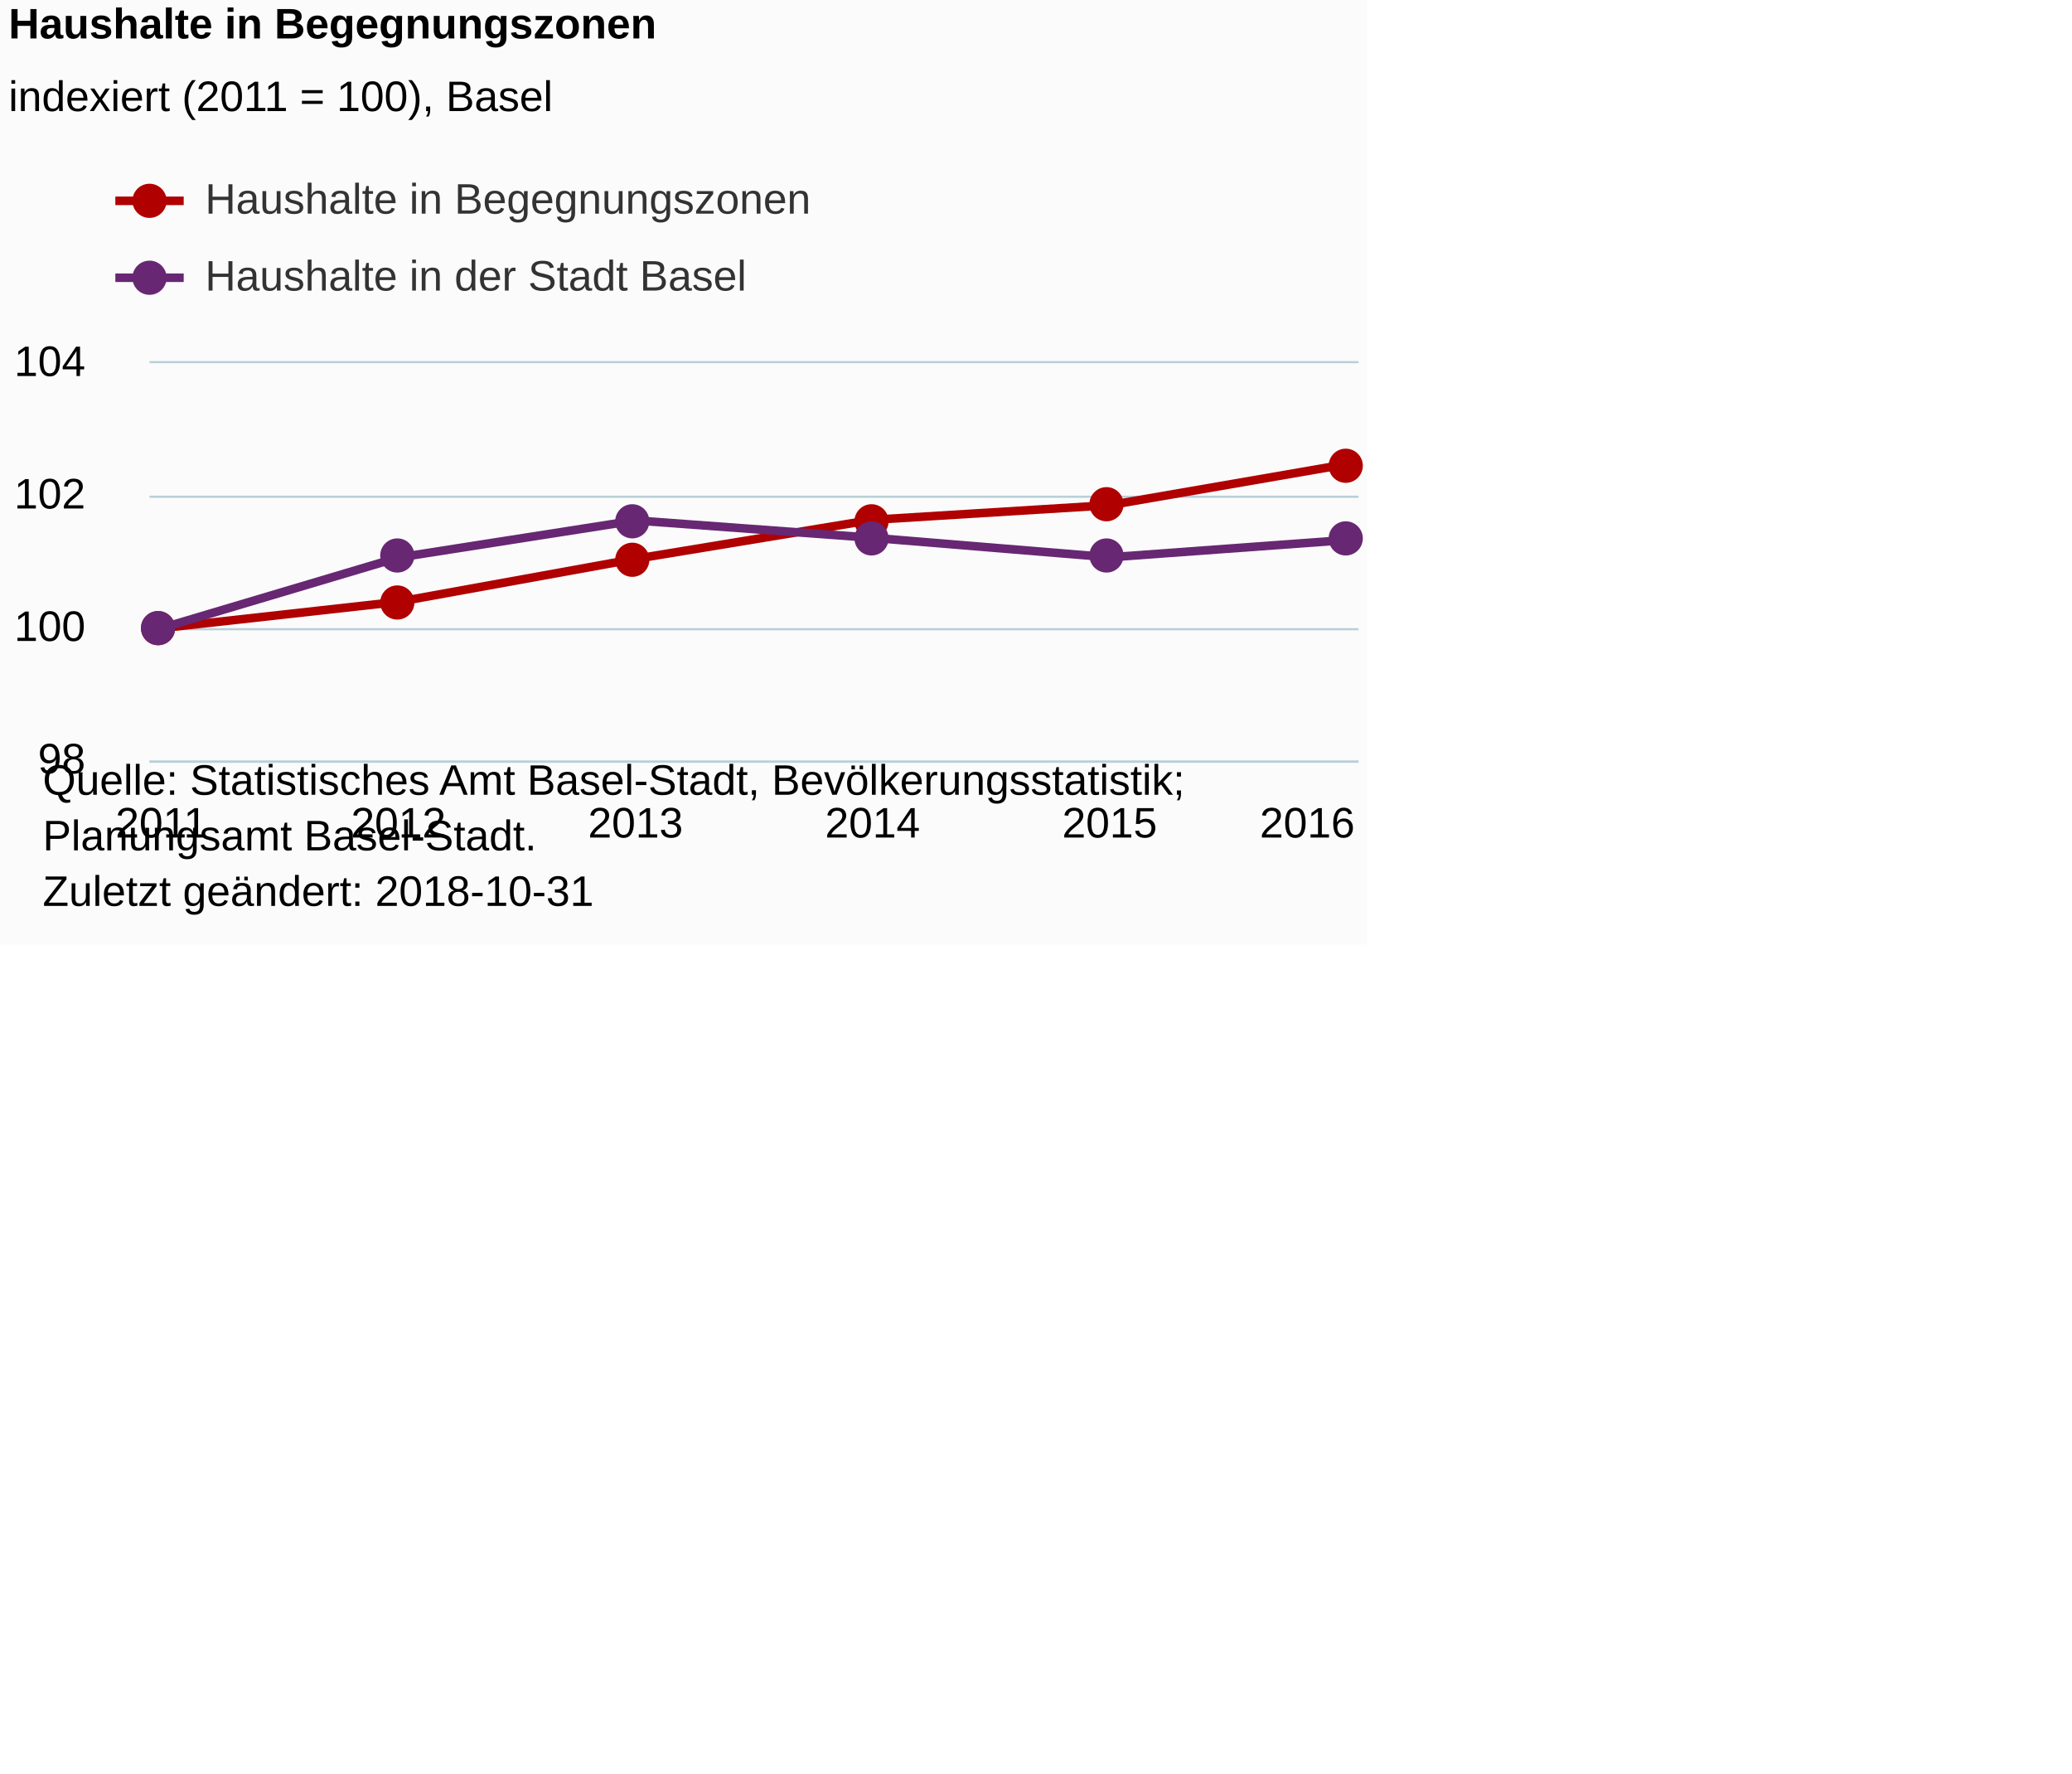
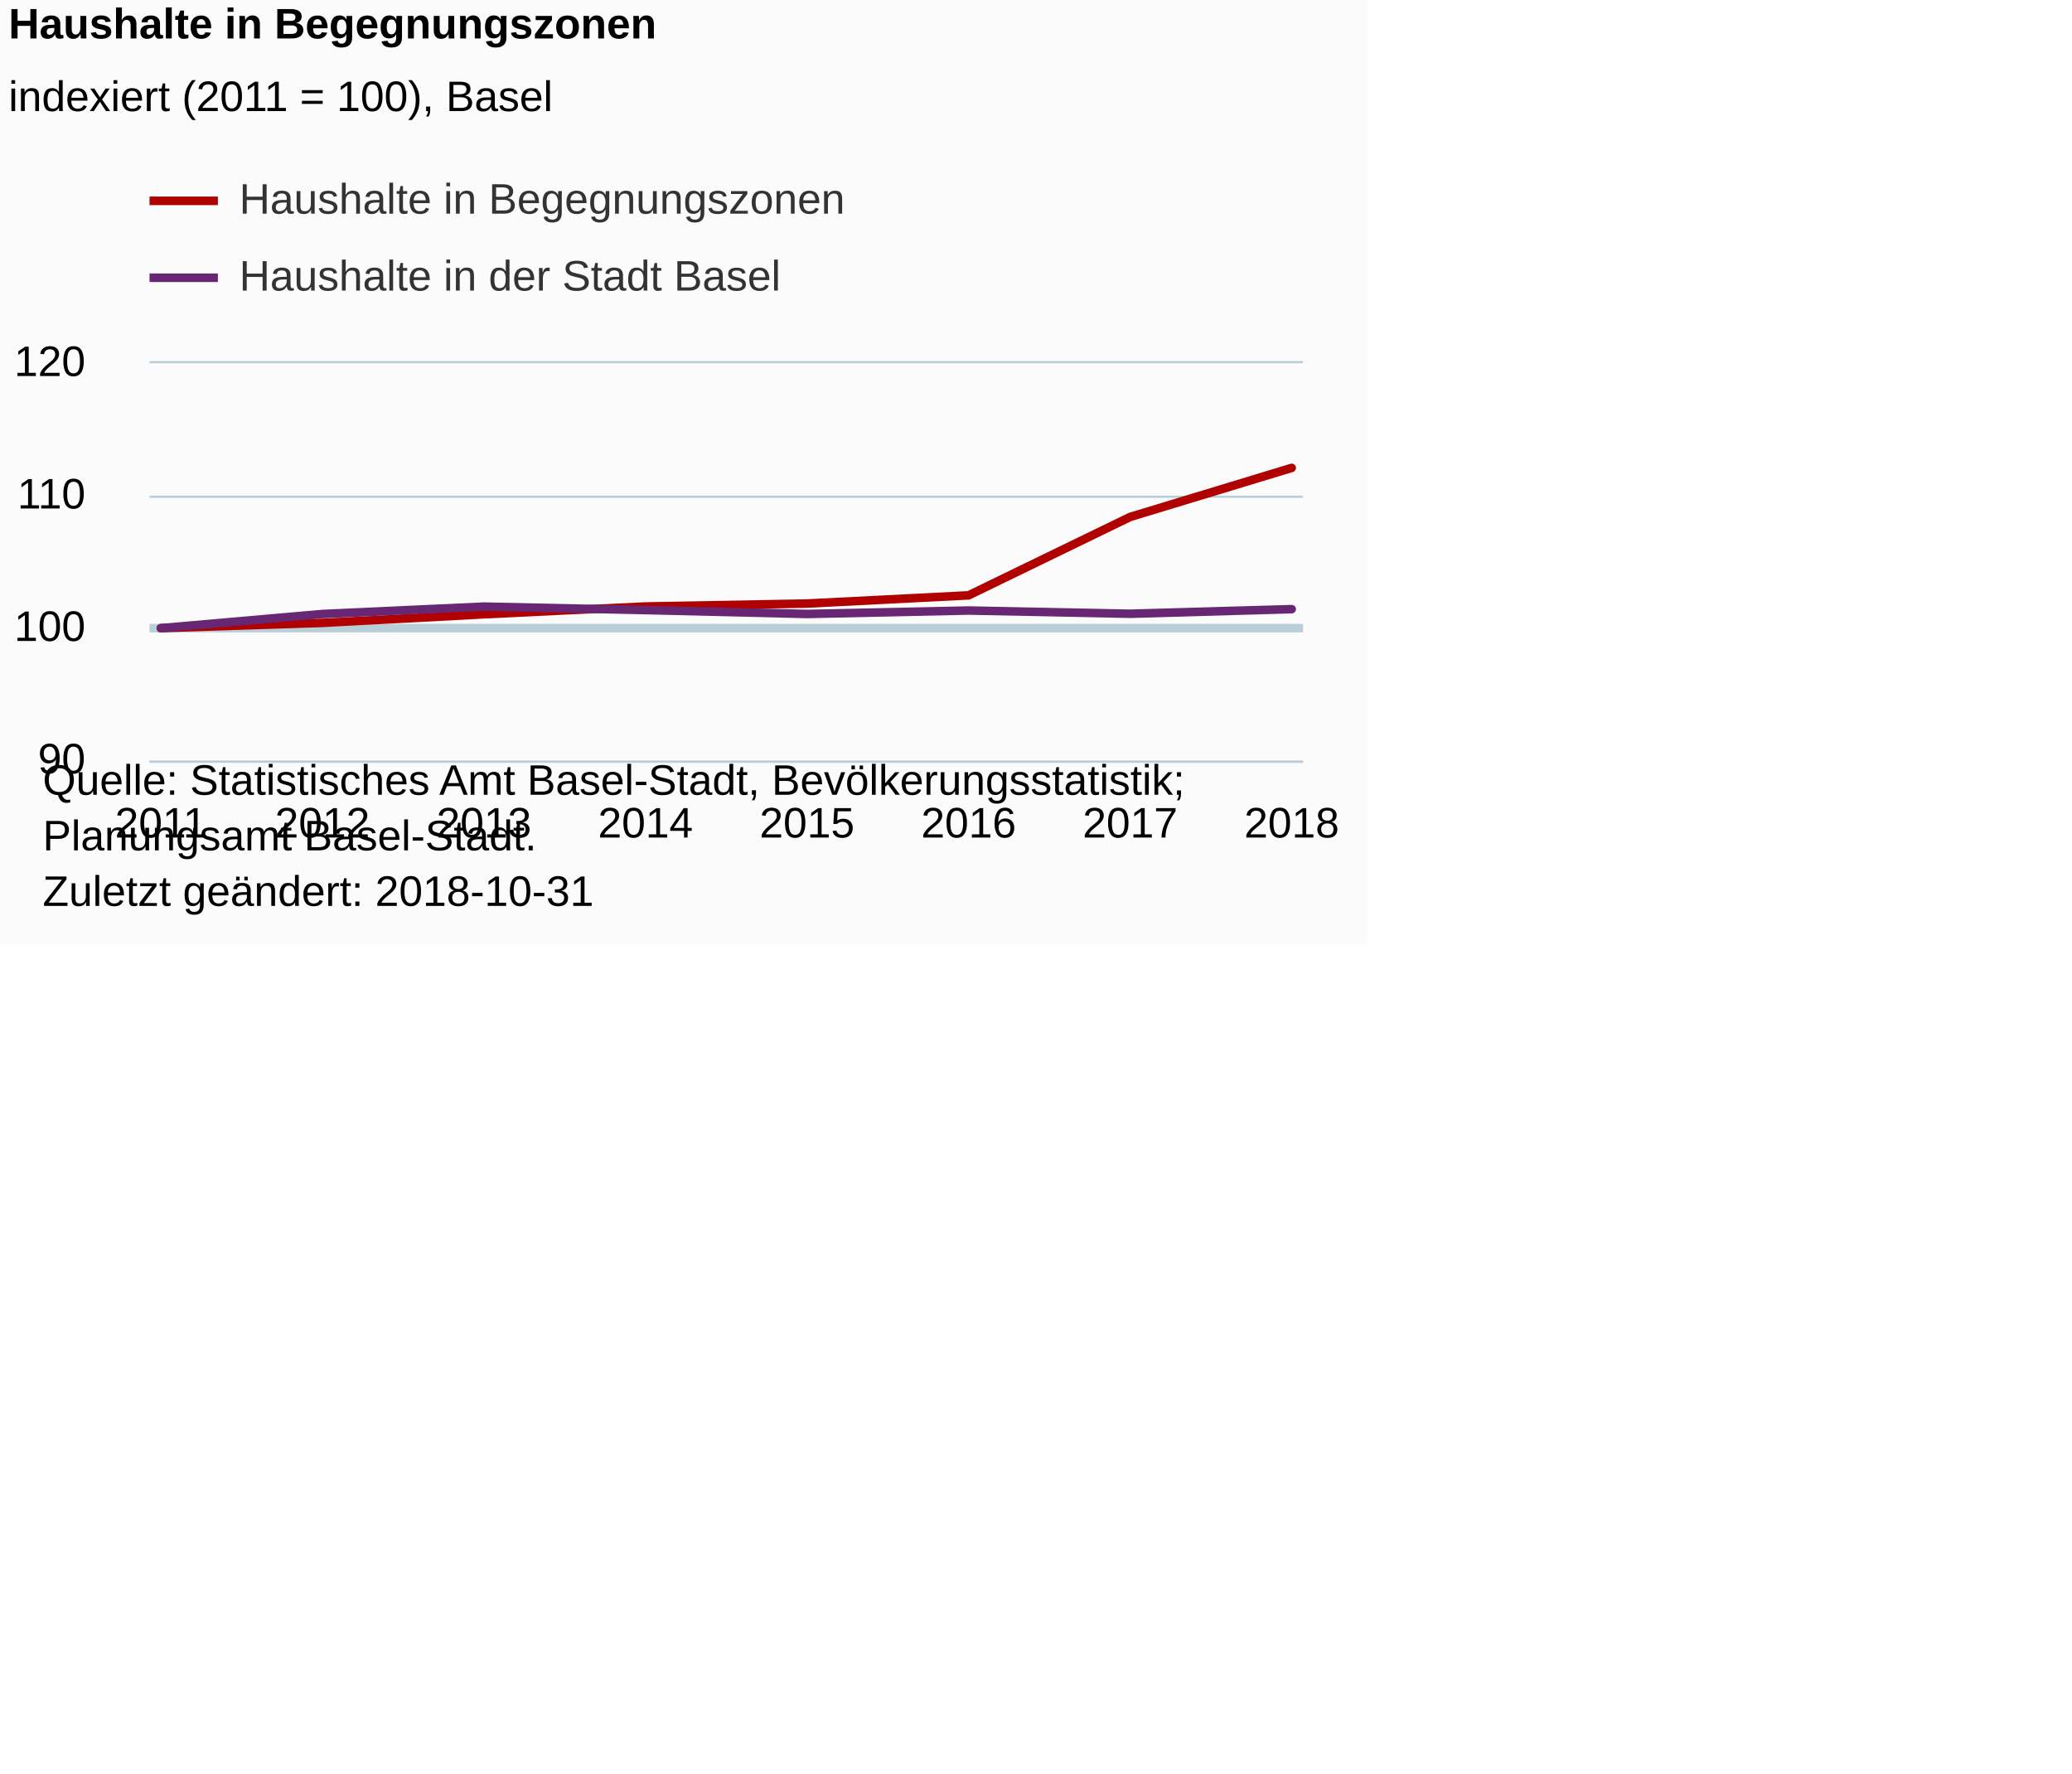
<svg xmlns="http://www.w3.org/2000/svg" version="1.1" class="highcharts-root" style="font-family:Arial;font-size:12px;" viewBox="0 0 485 415">
  <defs>
-     <clipPath id="highcharts-j0a5fri-6">
-       <rect x="0" y="0" width="283" height="93" fill="none" />
+     <clipPath id="highcharts-hu9381e-6">
+       <rect x="0" y="0" width="270" height="93" fill="none" />
    </clipPath>
-     <clipPath id="highcharts-j0a5fri-7">
-       <rect x="0" y="0" width="283" height="93" fill="none" />
+     <clipPath id="highcharts-hu9381e-7">
+       <rect x="0" y="0" width="270" height="93" fill="none" />
    </clipPath>
  </defs>
  <rect fill="#fbfbfb" class="highcharts-background" x="0" y="0" width="320" height="221" rx="0" ry="0" />
-   <rect fill="none" class="highcharts-plot-background" x="35" y="85" width="283" height="93" />
+   <rect fill="none" class="highcharts-plot-background" x="35" y="85" width="270" height="93" />
  <g class="highcharts-pane-group" data-z-index="0" />
+   <g class="highcharts-plot-lines-0" data-z-index="0">
+     <path fill="none" class="highcharts-plot-line " stroke="#B9CFD7" stroke-width="2" d="M 35 147 L 305 147" visibility="visible" />
+   </g>
  <g class="highcharts-grid highcharts-xaxis-grid " data-z-index="1">
    <path fill="none" data-z-index="1" class="highcharts-grid-line" d="M 37.5 85 L 37.5 178" opacity="1" />
-     <path fill="none" data-z-index="1" class="highcharts-grid-line" d="M 92.5 85 L 92.5 178" opacity="1" />
-     <path fill="none" data-z-index="1" class="highcharts-grid-line" d="M 148.5 85 L 148.5 178" opacity="1" />
-     <path fill="none" data-z-index="1" class="highcharts-grid-line" d="M 203.5 85 L 203.5 178" opacity="1" />
-     <path fill="none" data-z-index="1" class="highcharts-grid-line" d="M 259.5 85 L 259.5 178" opacity="1" />
-     <path fill="none" data-z-index="1" class="highcharts-grid-line" d="M 314.5 85 L 314.5 178" opacity="1" />
+     <path fill="none" data-z-index="1" class="highcharts-grid-line" d="M 74.5 85 L 74.5 178" opacity="1" />
+     <path fill="none" data-z-index="1" class="highcharts-grid-line" d="M 112.5 85 L 112.5 178" opacity="1" />
+     <path fill="none" data-z-index="1" class="highcharts-grid-line" d="M 150.5 85 L 150.5 178" opacity="1" />
+     <path fill="none" data-z-index="1" class="highcharts-grid-line" d="M 188.5 85 L 188.5 178" opacity="1" />
+     <path fill="none" data-z-index="1" class="highcharts-grid-line" d="M 226.5 85 L 226.5 178" opacity="1" />
+     <path fill="none" data-z-index="1" class="highcharts-grid-line" d="M 264.5 85 L 264.5 178" opacity="1" />
+     <path fill="none" data-z-index="1" class="highcharts-grid-line" d="M 301.5 85 L 301.5 178" opacity="1" />
  </g>
  <g class="highcharts-grid highcharts-yaxis-grid " data-z-index="1">
-     <path fill="none" stroke="#B9CFD7" stroke-width="0.5" data-z-index="1" class="highcharts-grid-line" d="M 35 178.25 L 318 178.25" opacity="1" />
-     <path fill="none" stroke="#B9CFD7" stroke-width="0.5" data-z-index="1" class="highcharts-grid-line" d="M 35 147.25 L 318 147.25" opacity="1" />
-     <path fill="none" stroke="#B9CFD7" stroke-width="0.5" data-z-index="1" class="highcharts-grid-line" d="M 35 116.25 L 318 116.25" opacity="1" />
-     <path fill="none" stroke="#B9CFD7" stroke-width="0.5" data-z-index="1" class="highcharts-grid-line" d="M 35 84.75 L 318 84.75" opacity="1" />
+     <path fill="none" stroke="#B9CFD7" stroke-width="0.5" data-z-index="1" class="highcharts-grid-line" d="M 35 178.25 L 305 178.25" opacity="1" />
+     <path fill="none" stroke="#B9CFD7" stroke-width="0.5" data-z-index="1" class="highcharts-grid-line" d="M 35 147.25 L 305 147.25" opacity="1" />
+     <path fill="none" stroke="#B9CFD7" stroke-width="0.5" data-z-index="1" class="highcharts-grid-line" d="M 35 116.25 L 305 116.25" opacity="1" />
+     <path fill="none" stroke="#B9CFD7" stroke-width="0.5" data-z-index="1" class="highcharts-grid-line" d="M 35 84.75 L 305 84.75" opacity="1" />
  </g>
-   <rect fill="none" class="highcharts-plot-border" data-z-index="1" x="35" y="85" width="283" height="93" />
+   <rect fill="none" class="highcharts-plot-border" data-z-index="1" x="35" y="85" width="270" height="93" />
  <g class="highcharts-axis highcharts-xaxis " data-z-index="2">
-     <path fill="none" class="highcharts-axis-line" stroke="#B9CFD7" stroke-width="0.5" data-z-index="7" d="M 35 178.25 L 318 178.25" />
+     <path fill="none" class="highcharts-axis-line" stroke="#B9CFD7" stroke-width="0.5" data-z-index="7" d="M 35 178.25 L 305 178.25" />
  </g>
  <g class="highcharts-axis highcharts-yaxis " data-z-index="2">
    <path fill="none" class="highcharts-axis-line" data-z-index="7" d="M 35 85 L 35 178" />
  </g>
  <g class="highcharts-series-group" data-z-index="3">
-     <g data-z-index="0.1" class="highcharts-series highcharts-series-0 highcharts-line-series " transform="translate(35,85) scale(1 1)" clip-path="url(#highcharts-j0a5fri-7)">
-       <path fill="none" d="M 2.775 62 L 58.265 55.833 L 113.755 45.783 L 169.245 36.646 L 224.735 33.22 L 280.225 23.627" class="highcharts-graph" data-z-index="1" stroke="#b00000 " stroke-width="2" stroke-linejoin="round" stroke-linecap="round" />
+     <g data-z-index="0.1" class="highcharts-series highcharts-series-0 highcharts-line-series " transform="translate(35,85) scale(1 1)" clip-path="url(#highcharts-hu9381e-7)">
+       <path fill="none" d="M 2.647 62 L 40.462 60.767 L 78.277 58.757 L 116.092 56.929 L 153.908 56.244 L 191.723 54.325 L 229.538 35.976 L 267.353 24.496" class="highcharts-graph" data-z-index="1" stroke="#b00000 " stroke-width="2" stroke-linejoin="round" stroke-linecap="round" />
    </g>
-     <g data-z-index="0.1" class="highcharts-markers highcharts-series-0 highcharts-line-series " transform="translate(35,85) scale(1 1)" clip-path="none">
-       <path fill="#b00000 " d="M 6 62 A 4 4 0 1 1 6 61.996 Z" class="highcharts-point" />
-       <path fill="#b00000 " d="M 62 56 A 4 4 0 1 1 62 55.996 Z" class="highcharts-point" />
-       <path fill="#b00000 " d="M 117 46 A 4 4 0 1 1 117 45.996 Z" class="highcharts-point" />
-       <path fill="#b00000 " d="M 173 37 A 4 4 0 1 1 173 36.996 Z" class="highcharts-point" />
-       <path fill="#b00000 " d="M 228 33 A 4 4 0 1 1 228 32.996 Z" class="highcharts-point" />
-       <path fill="#b00000 " d="M 284 24 A 4 4 0 1 1 284 23.996 Z" class="highcharts-point" />
+     <g data-z-index="0.1" class="highcharts-markers highcharts-series-0 highcharts-line-series " transform="translate(35,85) scale(1 1)" clip-path="none" />
+     <g data-z-index="0.1" class="highcharts-series highcharts-series-1 highcharts-line-series " transform="translate(35,85) scale(1 1)" clip-path="url(#highcharts-hu9381e-7)">
+       <path fill="none" d="M 2.647 62 L 40.462 58.695 L 78.277 56.96 L 116.092 57.772 L 153.908 58.685 L 191.723 57.875 L 229.538 58.635 L 267.353 57.556" class="highcharts-graph" data-z-index="1" stroke="#672773" stroke-width="2" stroke-linejoin="round" stroke-linecap="round" />
    </g>
-     <g data-z-index="0.1" class="highcharts-series highcharts-series-1 highcharts-line-series " transform="translate(35,85) scale(1 1)" clip-path="url(#highcharts-j0a5fri-7)">
-       <path fill="none" d="M 2.775 62 L 58.265 45.477 L 113.755 36.798 L 169.245 40.862 L 224.735 45.423 L 280.225 41.377" class="highcharts-graph" data-z-index="1" stroke="#672773" stroke-width="2" stroke-linejoin="round" stroke-linecap="round" />
-     </g>
-     <g data-z-index="0.1" class="highcharts-markers highcharts-series-1 highcharts-line-series " transform="translate(35,85) scale(1 1)" clip-path="none">
-       <path fill="#672773" d="M 6 62 A 4 4 0 1 1 6 61.996 Z" class="highcharts-point" />
-       <path fill="#672773" d="M 62 45 A 4 4 0 1 1 62 44.996 Z" class="highcharts-point" />
-       <path fill="#672773" d="M 117 37 A 4 4 0 1 1 117 36.996 Z" class="highcharts-point" />
-       <path fill="#672773" d="M 173 41 A 4 4 0 1 1 173 40.996 Z" class="highcharts-point" />
-       <path fill="#672773" d="M 228 45 A 4 4 0 1 1 228 44.996 Z" class="highcharts-point" />
-       <path fill="#672773" d="M 284 41 A 4 4 0 1 1 284 40.996 Z" class="highcharts-point" />
-     </g>
+     <g data-z-index="0.1" class="highcharts-markers highcharts-series-1 highcharts-line-series " transform="translate(35,85) scale(1 1)" clip-path="none" />
  </g>
  <text x="2" text-anchor="start" class="highcharts-title" data-z-index="4" style="color:#000000;font-size:10px;font-weight:bold;fill:#000000;" y="9">
    <tspan>Haushalte in Begegnungszonen</tspan>
  </text>
  <text x="2" text-anchor="start" class="highcharts-subtitle" data-z-index="4" style="color:#000000;font-size:10px;font-weight:normal;font-family:Arial;fill:#000000;" y="26">
    <tspan>indexiert (2011 = 100), Basel</tspan>
  </text>
-   <g class="highcharts-legend" data-z-index="7" transform="translate(27,42)">
-     <rect fill="none" class="highcharts-legend-box" rx="0" ry="0" x="0" y="0" width="180" height="31" visibility="visible" />
+   <g class="highcharts-legend" data-z-index="7" transform="translate(35,42)">
+     <rect fill="none" class="highcharts-legend-box" rx="0" ry="0" x="0" y="0" width="171" height="31" visibility="visible" />
    <g data-z-index="1">
      <g>
        <g class="highcharts-legend-item highcharts-line-series highcharts-color-undefined highcharts-series-0" data-z-index="1" transform="translate(0,-5)">
          <path fill="none" d="M 0 10 L 16 10" class="highcharts-graph" stroke="#b00000 " stroke-width="2" />
-           <path fill="#b00000 " d="M 12 10 A 4 4 0 1 1 12 9.996 Z" class="highcharts-point" />
          <text x="21" style="color:#333333;font-size:10px;font-weight:normal;cursor:pointer;fill:#333333;" text-anchor="start" data-z-index="2" y="13">
            <tspan>Haushalte in Begegnungszonen</tspan>
          </text>
        </g>
        <g class="highcharts-legend-item highcharts-line-series highcharts-color-undefined highcharts-series-1" data-z-index="1" transform="translate(0,13)">
          <path fill="none" d="M 0 10 L 16 10" class="highcharts-graph" stroke="#672773" stroke-width="2" />
-           <path fill="#672773" d="M 12 10 A 4 4 0 1 1 12 9.996 Z" class="highcharts-point" />
          <text x="21" y="13" style="color:#333333;font-size:10px;font-weight:normal;cursor:pointer;fill:#333333;" text-anchor="start" data-z-index="2">
            <tspan>Haushalte in der Stadt Basel</tspan>
          </text>
        </g>
      </g>
    </g>
  </g>
  <g class="highcharts-axis-labels highcharts-xaxis-labels " data-z-index="7">
-     <text x="37.775" style="color:#000000;cursor:default;font-size:10px;white-space:nowrap;fill:#000000;" text-anchor="middle" transform="translate(0,0)" y="196" opacity="1">2011</text>
-     <text x="93.265" style="color:#000000;cursor:default;font-size:10px;white-space:nowrap;fill:#000000;" text-anchor="middle" transform="translate(0,0)" y="196" opacity="1">2012</text>
-     <text x="148.755" style="color:#000000;cursor:default;font-size:10px;white-space:nowrap;fill:#000000;" text-anchor="middle" transform="translate(0,0)" y="196" opacity="1">2013</text>
-     <text x="204.245" style="color:#000000;cursor:default;font-size:10px;white-space:nowrap;fill:#000000;" text-anchor="middle" transform="translate(0,0)" y="196" opacity="1">2014</text>
-     <text x="259.735" style="color:#000000;cursor:default;font-size:10px;white-space:nowrap;fill:#000000;" text-anchor="middle" transform="translate(0,0)" y="196" opacity="1">2015</text>
-     <text x="306" style="color:#000000;cursor:default;font-size:10px;white-space:nowrap;fill:#000000;" text-anchor="middle" transform="translate(0,0)" y="196" opacity="1">2016</text>
+     <text x="37.647" style="color:#000000;cursor:default;font-size:10px;white-space:nowrap;fill:#000000;" text-anchor="middle" transform="translate(0,0)" y="196" opacity="1">2011</text>
+     <text x="75.462" style="color:#000000;cursor:default;font-size:10px;white-space:nowrap;fill:#000000;" text-anchor="middle" transform="translate(0,0)" y="196" opacity="1">2012</text>
+     <text x="113.277" style="color:#000000;cursor:default;font-size:10px;white-space:nowrap;fill:#000000;" text-anchor="middle" transform="translate(0,0)" y="196" opacity="1">2013</text>
+     <text x="151.092" style="color:#000000;cursor:default;font-size:10px;white-space:nowrap;fill:#000000;" text-anchor="middle" transform="translate(0,0)" y="196" opacity="1">2014</text>
+     <text x="188.908" style="color:#000000;cursor:default;font-size:10px;white-space:nowrap;fill:#000000;" text-anchor="middle" transform="translate(0,0)" y="196" opacity="1">2015</text>
+     <text x="226.723" style="color:#000000;cursor:default;font-size:10px;white-space:nowrap;fill:#000000;" text-anchor="middle" transform="translate(0,0)" y="196" opacity="1">2016</text>
+     <text x="264.538" style="color:#000000;cursor:default;font-size:10px;white-space:nowrap;fill:#000000;" text-anchor="middle" transform="translate(0,0)" y="196" opacity="1">2017</text>
+     <text x="302.353" style="color:#000000;cursor:default;font-size:10px;white-space:nowrap;fill:#000000;" text-anchor="middle" transform="translate(0,0)" y="196" opacity="1">2018</text>
  </g>
  <g class="highcharts-axis-labels highcharts-yaxis-labels " data-z-index="7">
-     <text x="20" style="color:#000000;cursor:default;font-size:10;fill:#000000;" text-anchor="end" transform="translate(0,0)" y="181" opacity="1">98</text>
-     <text x="20" style="color:#000000;cursor:default;font-size:10;fill:#000000;" text-anchor="end" transform="translate(0,0)" y="150" opacity="1">100</text>
-     <text x="20" style="color:#000000;cursor:default;font-size:10;fill:#000000;" text-anchor="end" transform="translate(0,0)" y="119" opacity="1">102</text>
-     <text x="20" style="color:#000000;cursor:default;font-size:10;fill:#000000;" text-anchor="end" transform="translate(0,0)" y="88" opacity="1">104</text>
+     <text x="20" style="color:#000000;cursor:default;font-size:10px;fill:#000000;" text-anchor="end" transform="translate(0,0)" y="181" opacity="1">90</text>
+     <text x="20" style="color:#000000;cursor:default;font-size:10px;fill:#000000;" text-anchor="end" transform="translate(0,0)" y="150" opacity="1">100</text>
+     <text x="20" style="color:#000000;cursor:default;font-size:10px;fill:#000000;" text-anchor="end" transform="translate(0,0)" y="119" opacity="1">110</text>
+     <text x="20" style="color:#000000;cursor:default;font-size:10px;fill:#000000;" text-anchor="end" transform="translate(0,0)" y="88" opacity="1">120</text>
  </g>
  <text x="10" class="highcharts-credits" text-anchor="start" data-z-index="8" style="cursor:default;color:#000000;font-size:10px;fill:#000000;" y="186">
    <tspan>Quelle: Statistisches Amt Basel-Stadt, Bevölkerungsstatistik;</tspan>
    <tspan x="10" dy="13">Planungsamt Basel-Stadt.</tspan>
    <tspan x="10" dy="13">Zuletzt geändert: 2018-10-31</tspan>
  </text>
</svg>
